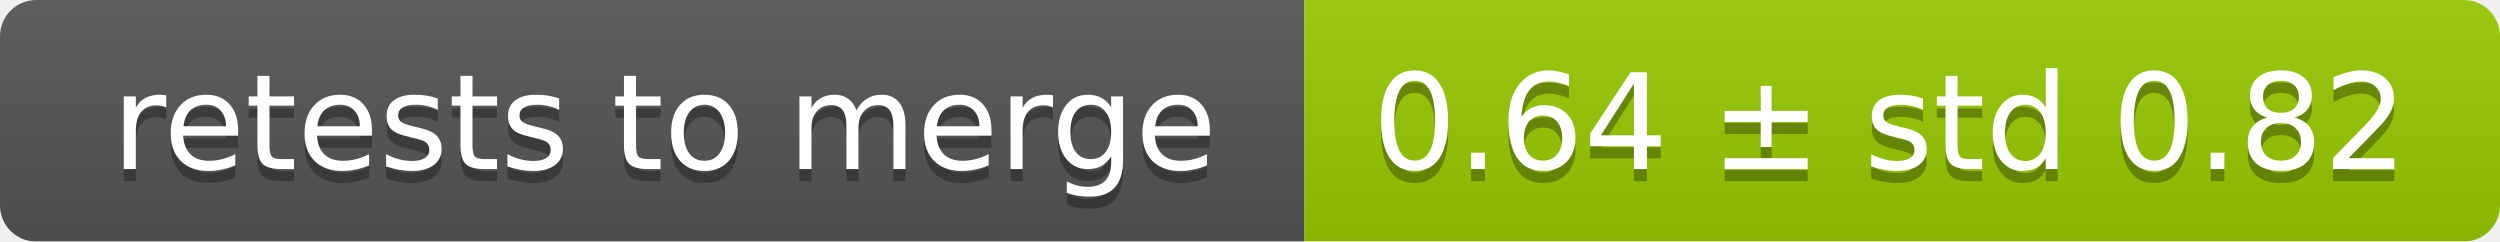
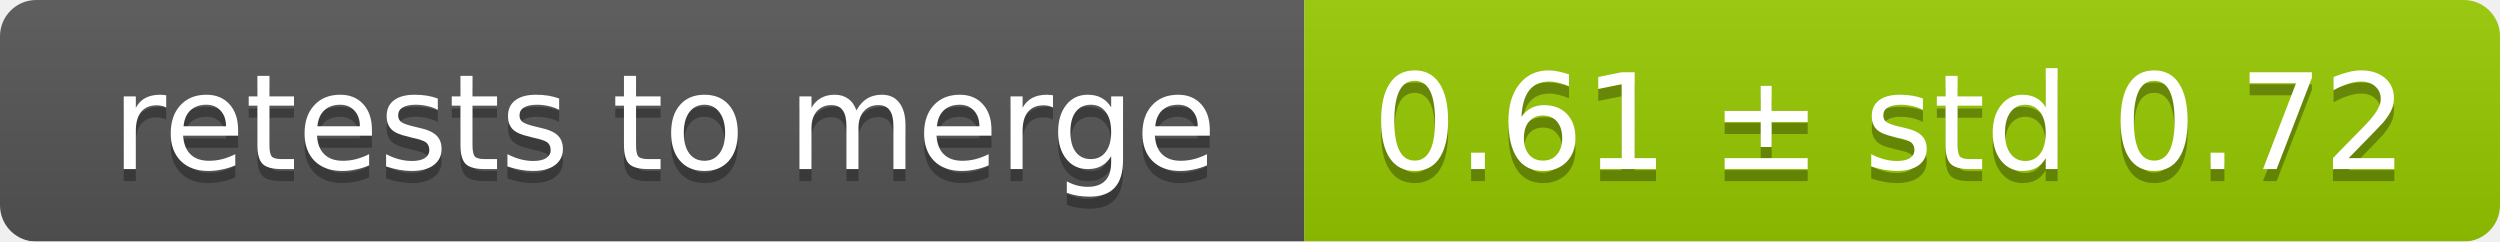
<svg xmlns="http://www.w3.org/2000/svg" width="207" height="20">
  <linearGradient id="smooth" x2="0" y2="100%">
    <stop offset="0" stop-color="#bbb" stop-opacity=".1" />
    <stop offset="1" stop-opacity=".1" />
  </linearGradient>
  <mask id="round">
    <rect width="207" height="20" rx="3" fill="#fff" />
  </mask>
  <g mask="url(#round)">
    <rect width="108" height="20" fill="#555" />
    <rect x="108" width="99" height="20" fill="#97ca00" />
    <rect width="207" height="20" fill="url(#smooth)" />
  </g>
  <g fill="#fff" text-anchor="middle" font-family="DejaVu Sans,Verdana,Geneva,sans-serif" font-size="11">
    <text x="55" y="15" fill="#010101" fill-opacity=".3">retests to merge</text>
    <text x="55" y="14">retests to merge</text>
-     <text x="156.5" y="15" fill="#010101" fill-opacity=".3">0.64 ± std 0.82</text>
-     <text x="156.5" y="14">0.64 ± std 0.82</text>
+     <text x="156.5" y="15" fill="#010101" fill-opacity=".3">0.61 ± std 0.72</text>
+     <text x="156.5" y="14">0.61 ± std 0.72</text>
  </g>
</svg>
